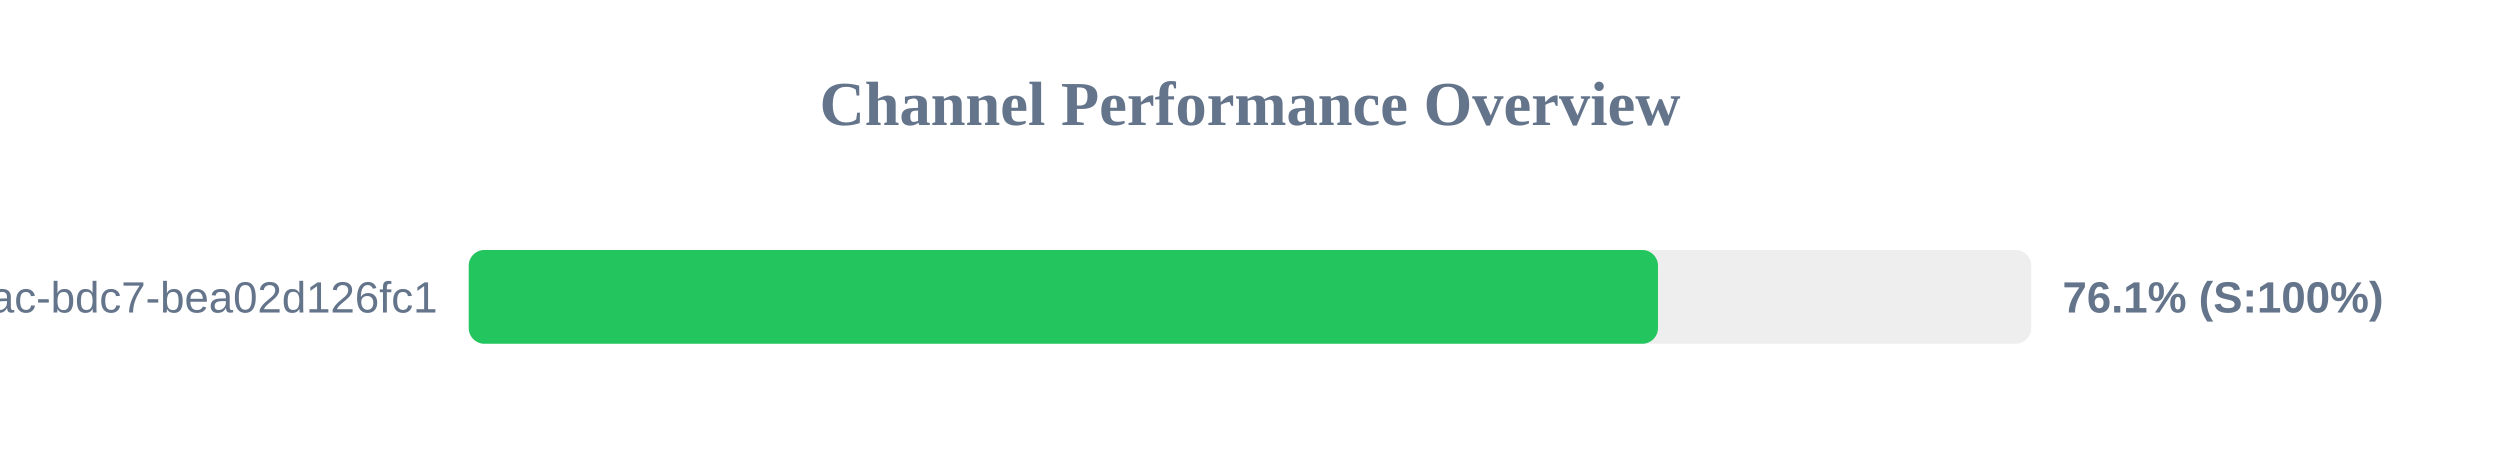
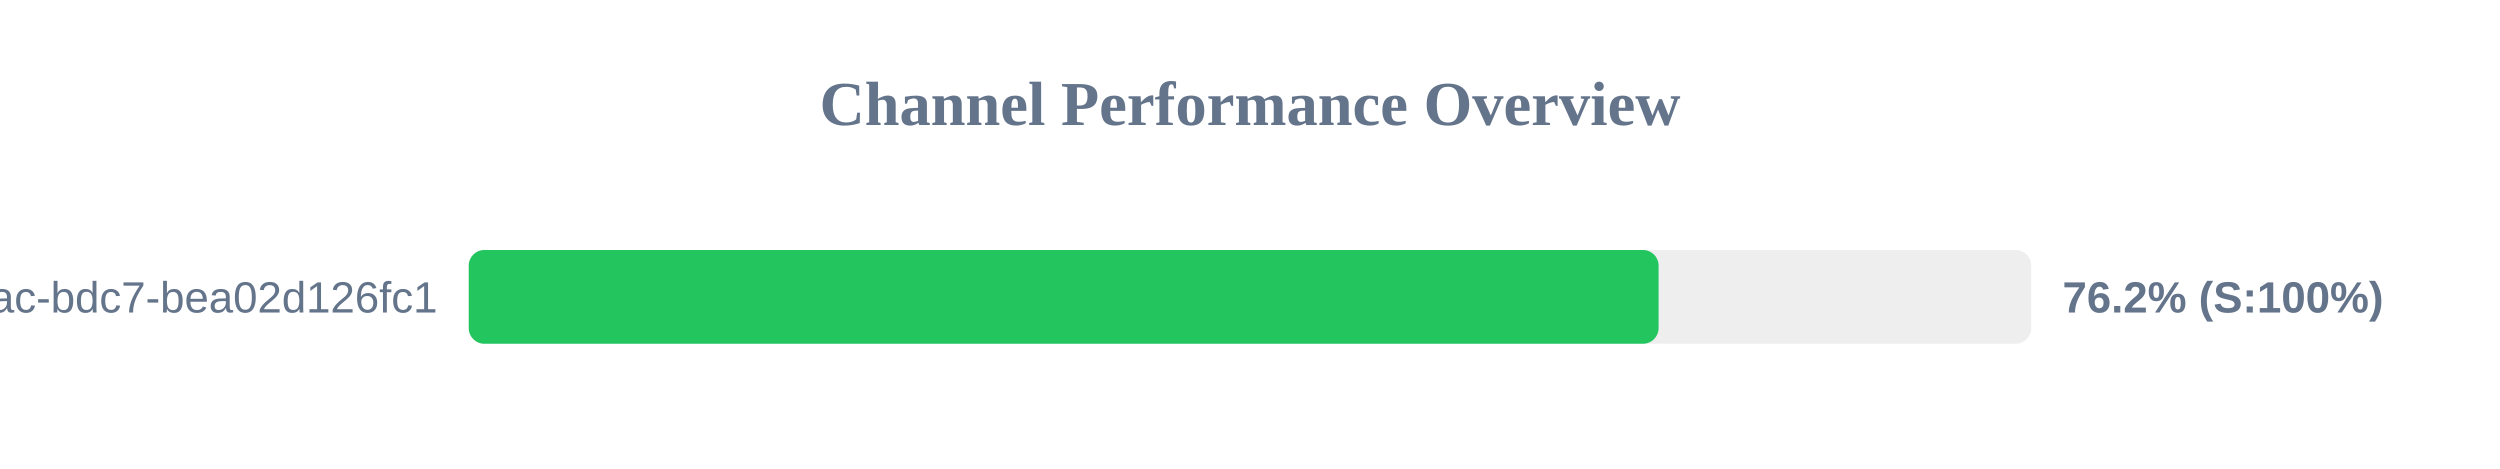
<svg xmlns="http://www.w3.org/2000/svg" width="800" height="150" version="1.1">
  <style>
        .row { font: 14px Arial; fill: #64748b; }
        .score { font: bold 14px Arial; fill: #64748b; }
    </style>
  <text x="400" y="40" text-anchor="middle" font-size="20px" font-weight="bold" fill="#64748b">Channel Performance Overview</text>
  <rect x="150" y="80" width="500" height="30" fill="#eee" rx="5" />
-   <rect x="150" y="80" width="380.55" height="30" fill="#22c55e" rx="5" />
+   <rect x="150" y="80" width="380.75" height="30" fill="#22c55e" rx="5" />
  <text x="140" y="100" text-anchor="end" class="row">?uuid=e31ad3e6-e341-42ac-bdc7-bea02d126fc1</text>
-   <text x="660" y="100" text-anchor="start" class="score">76.1% (S:100%)</text>
+   <text x="660" y="100" text-anchor="start" class="score">76.2% (S:100%)</text>
</svg>
